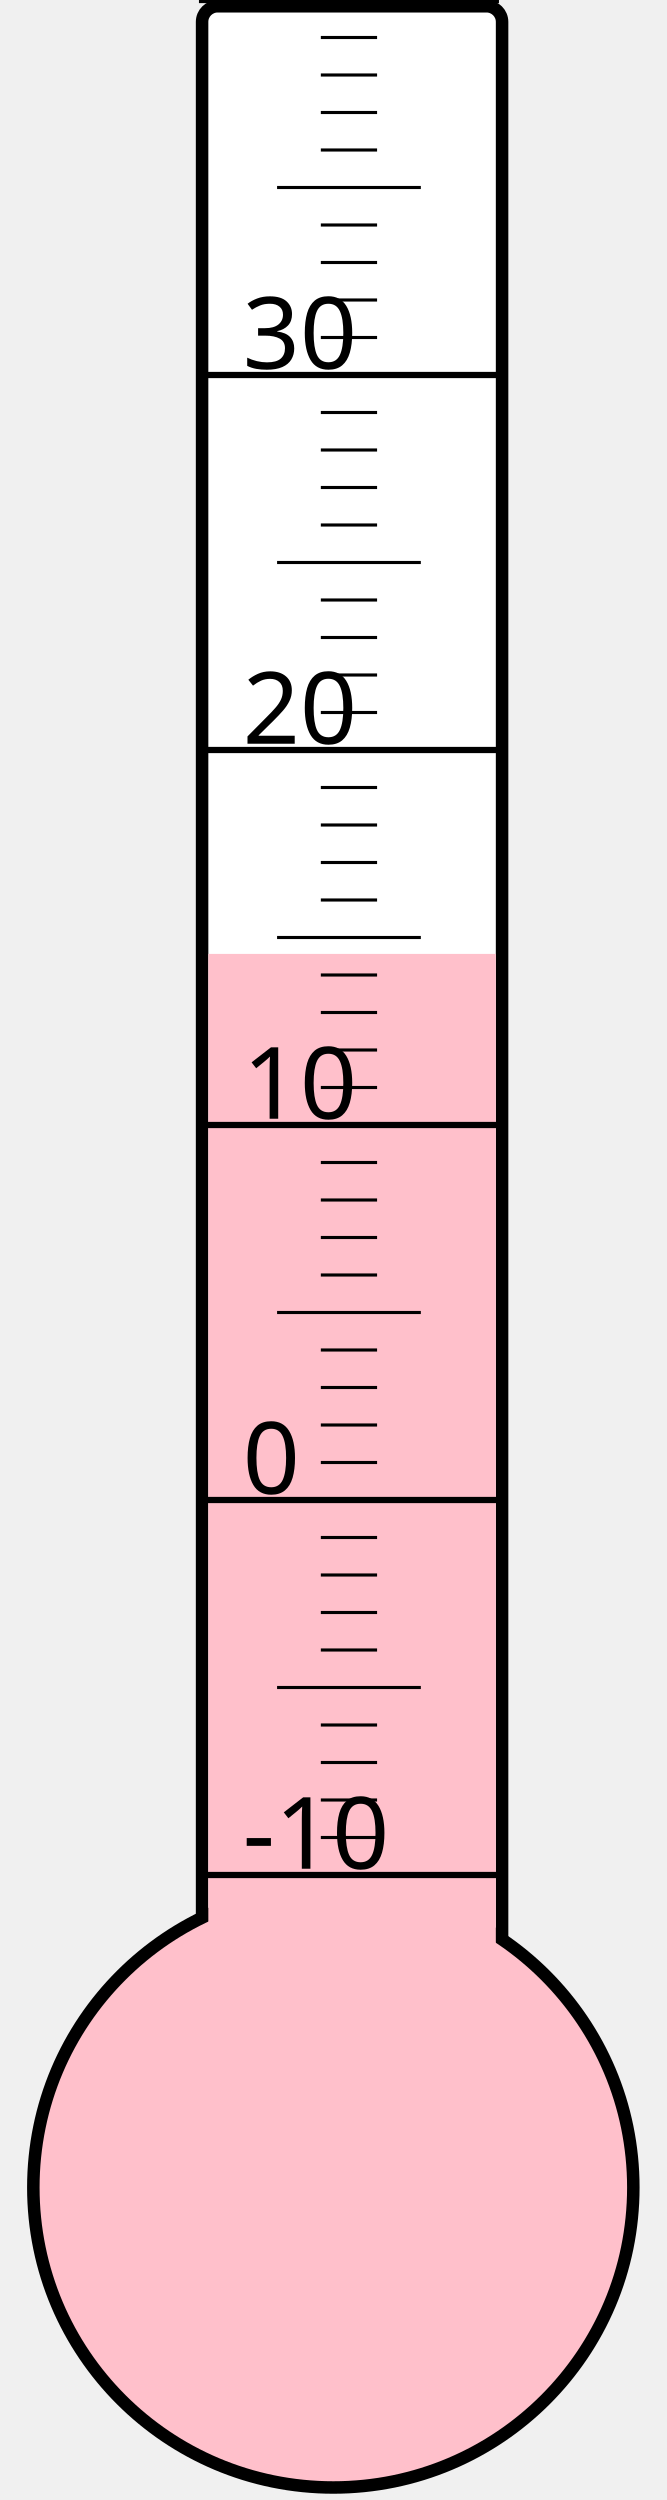
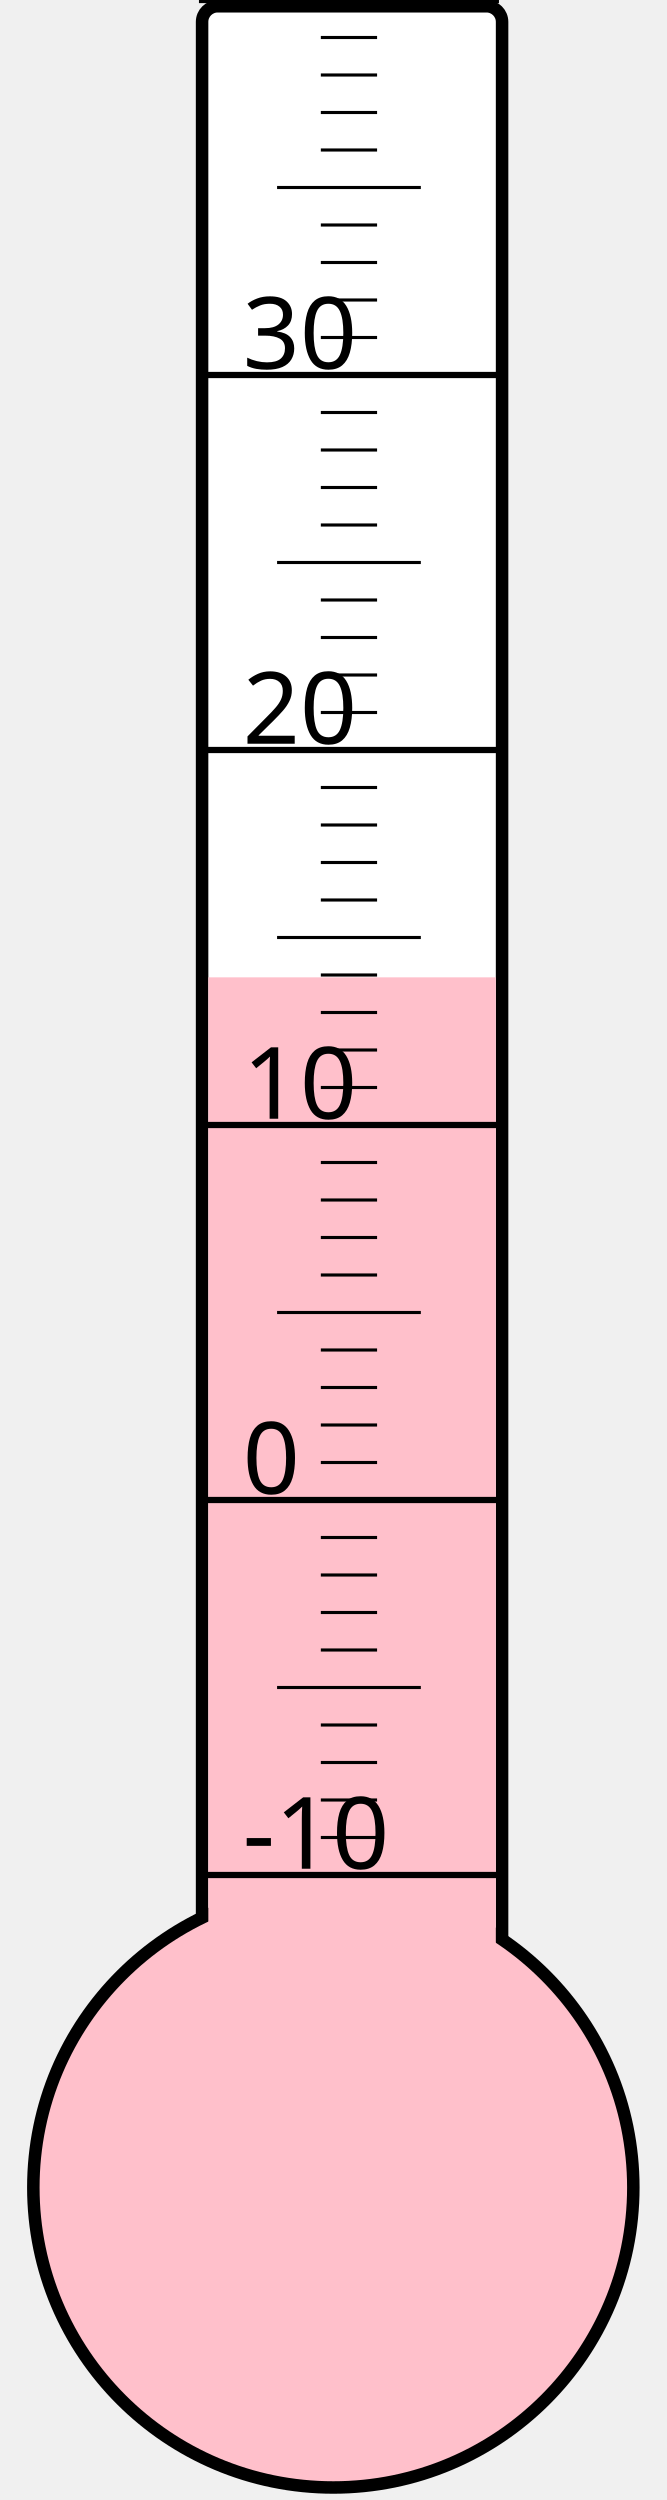
<svg xmlns="http://www.w3.org/2000/svg" width="40px" height="150px" viewBox="0 0 200 800">
  <rect width="200" height="800" x="0" y="0" style="fill: #ffffeb; fill-opacity: 0;" />
  <rect width="96" height="680" x="58" y="2" rx="5" ry="5" style="fill: white; fill-opacity: 1; stroke: black; stroke-width: 4;" />
  <circle cx="100" cy="700" r="96" style="fill: pink; stroke: black; stroke-width: 4;" />
-   <rect width="92" height="394.75" x="60" y="305.25" style="fill: pink; fill-opacity: 1; stroke-width: 0;" />
+   <rect width="92" height="387.25" x="60" y="312.75" style="fill: pink; fill-opacity: 1; stroke-width: 0;" />
  <text x="71" y="598" style="font-family: sans-serif; font-size: 24pt;">-10</text>
  <text x="71" y="478" style="font-family: sans-serif; font-size: 24pt;">0</text>
  <text x="71" y="358" style="font-family: sans-serif; font-size: 24pt;">10</text>
  <text x="71" y="238" style="font-family: sans-serif; font-size: 24pt;">20</text>
  <text x="71" y="118" style="font-family: sans-serif; font-size: 24pt;">30</text>
  <g style="stroke: black;">
    <line x1="57" y1="600" x2="153" y2="600" style="stroke-width: 2;" />
    <line x1="96" y1="588" x2="114" y2="588" style="stroke-width: 1;" />
    <line x1="96" y1="576" x2="114" y2="576" style="stroke-width: 1;" />
    <line x1="96" y1="564" x2="114" y2="564" style="stroke-width: 1;" />
    <line x1="96" y1="552" x2="114" y2="552" style="stroke-width: 1;" />
    <line x1="82" y1="540" x2="128" y2="540" style="stroke-width: 1;" />
    <line x1="96" y1="528" x2="114" y2="528" style="stroke-width: 1;" />
    <line x1="96" y1="516" x2="114" y2="516" style="stroke-width: 1;" />
    <line x1="96" y1="504" x2="114" y2="504" style="stroke-width: 1;" />
    <line x1="96" y1="492" x2="114" y2="492" style="stroke-width: 1;" />
    <line x1="57" y1="480" x2="153" y2="480" style="stroke-width: 2;" />
    <line x1="96" y1="468" x2="114" y2="468" style="stroke-width: 1;" />
    <line x1="96" y1="456" x2="114" y2="456" style="stroke-width: 1;" />
    <line x1="96" y1="444" x2="114" y2="444" style="stroke-width: 1;" />
    <line x1="96" y1="432" x2="114" y2="432" style="stroke-width: 1;" />
    <line x1="82" y1="420" x2="128" y2="420" style="stroke-width: 1;" />
    <line x1="96" y1="408" x2="114" y2="408" style="stroke-width: 1;" />
    <line x1="96" y1="396" x2="114" y2="396" style="stroke-width: 1;" />
    <line x1="96" y1="384" x2="114" y2="384" style="stroke-width: 1;" />
    <line x1="96" y1="372" x2="114" y2="372" style="stroke-width: 1;" />
    <line x1="57" y1="360" x2="153" y2="360" style="stroke-width: 2;" />
    <line x1="96" y1="348" x2="114" y2="348" style="stroke-width: 1;" />
    <line x1="96" y1="336" x2="114" y2="336" style="stroke-width: 1;" />
    <line x1="96" y1="324" x2="114" y2="324" style="stroke-width: 1;" />
    <line x1="96" y1="312" x2="114" y2="312" style="stroke-width: 1;" />
    <line x1="82" y1="300" x2="128" y2="300" style="stroke-width: 1;" />
    <line x1="96" y1="288" x2="114" y2="288" style="stroke-width: 1;" />
    <line x1="96" y1="276" x2="114" y2="276" style="stroke-width: 1;" />
    <line x1="96" y1="264" x2="114" y2="264" style="stroke-width: 1;" />
    <line x1="96" y1="252" x2="114" y2="252" style="stroke-width: 1;" />
    <line x1="57" y1="240" x2="153" y2="240" style="stroke-width: 2;" />
    <line x1="96" y1="228" x2="114" y2="228" style="stroke-width: 1;" />
    <line x1="96" y1="216" x2="114" y2="216" style="stroke-width: 1;" />
    <line x1="96" y1="204" x2="114" y2="204" style="stroke-width: 1;" />
    <line x1="96" y1="192" x2="114" y2="192" style="stroke-width: 1;" />
    <line x1="82" y1="180" x2="128" y2="180" style="stroke-width: 1;" />
    <line x1="96" y1="168" x2="114" y2="168" style="stroke-width: 1;" />
    <line x1="96" y1="156" x2="114" y2="156" style="stroke-width: 1;" />
    <line x1="96" y1="144" x2="114" y2="144" style="stroke-width: 1;" />
    <line x1="96" y1="132" x2="114" y2="132" style="stroke-width: 1;" />
    <line x1="57" y1="120" x2="153" y2="120" style="stroke-width: 2;" />
    <line x1="96" y1="108" x2="114" y2="108" style="stroke-width: 1;" />
    <line x1="96" y1="96" x2="114" y2="96" style="stroke-width: 1;" />
    <line x1="96" y1="84" x2="114" y2="84" style="stroke-width: 1;" />
    <line x1="96" y1="72" x2="114" y2="72" style="stroke-width: 1;" />
    <line x1="82" y1="60" x2="128" y2="60" style="stroke-width: 1;" />
    <line x1="96" y1="48" x2="114" y2="48" style="stroke-width: 1;" />
    <line x1="96" y1="36" x2="114" y2="36" style="stroke-width: 1;" />
    <line x1="96" y1="24" x2="114" y2="24" style="stroke-width: 1;" />
    <line x1="96" y1="12" x2="114" y2="12" style="stroke-width: 1;" />
    <line x1="57" y1="0" x2="153" y2="0" style="stroke-width: 2;" />
  </g>
</svg>
